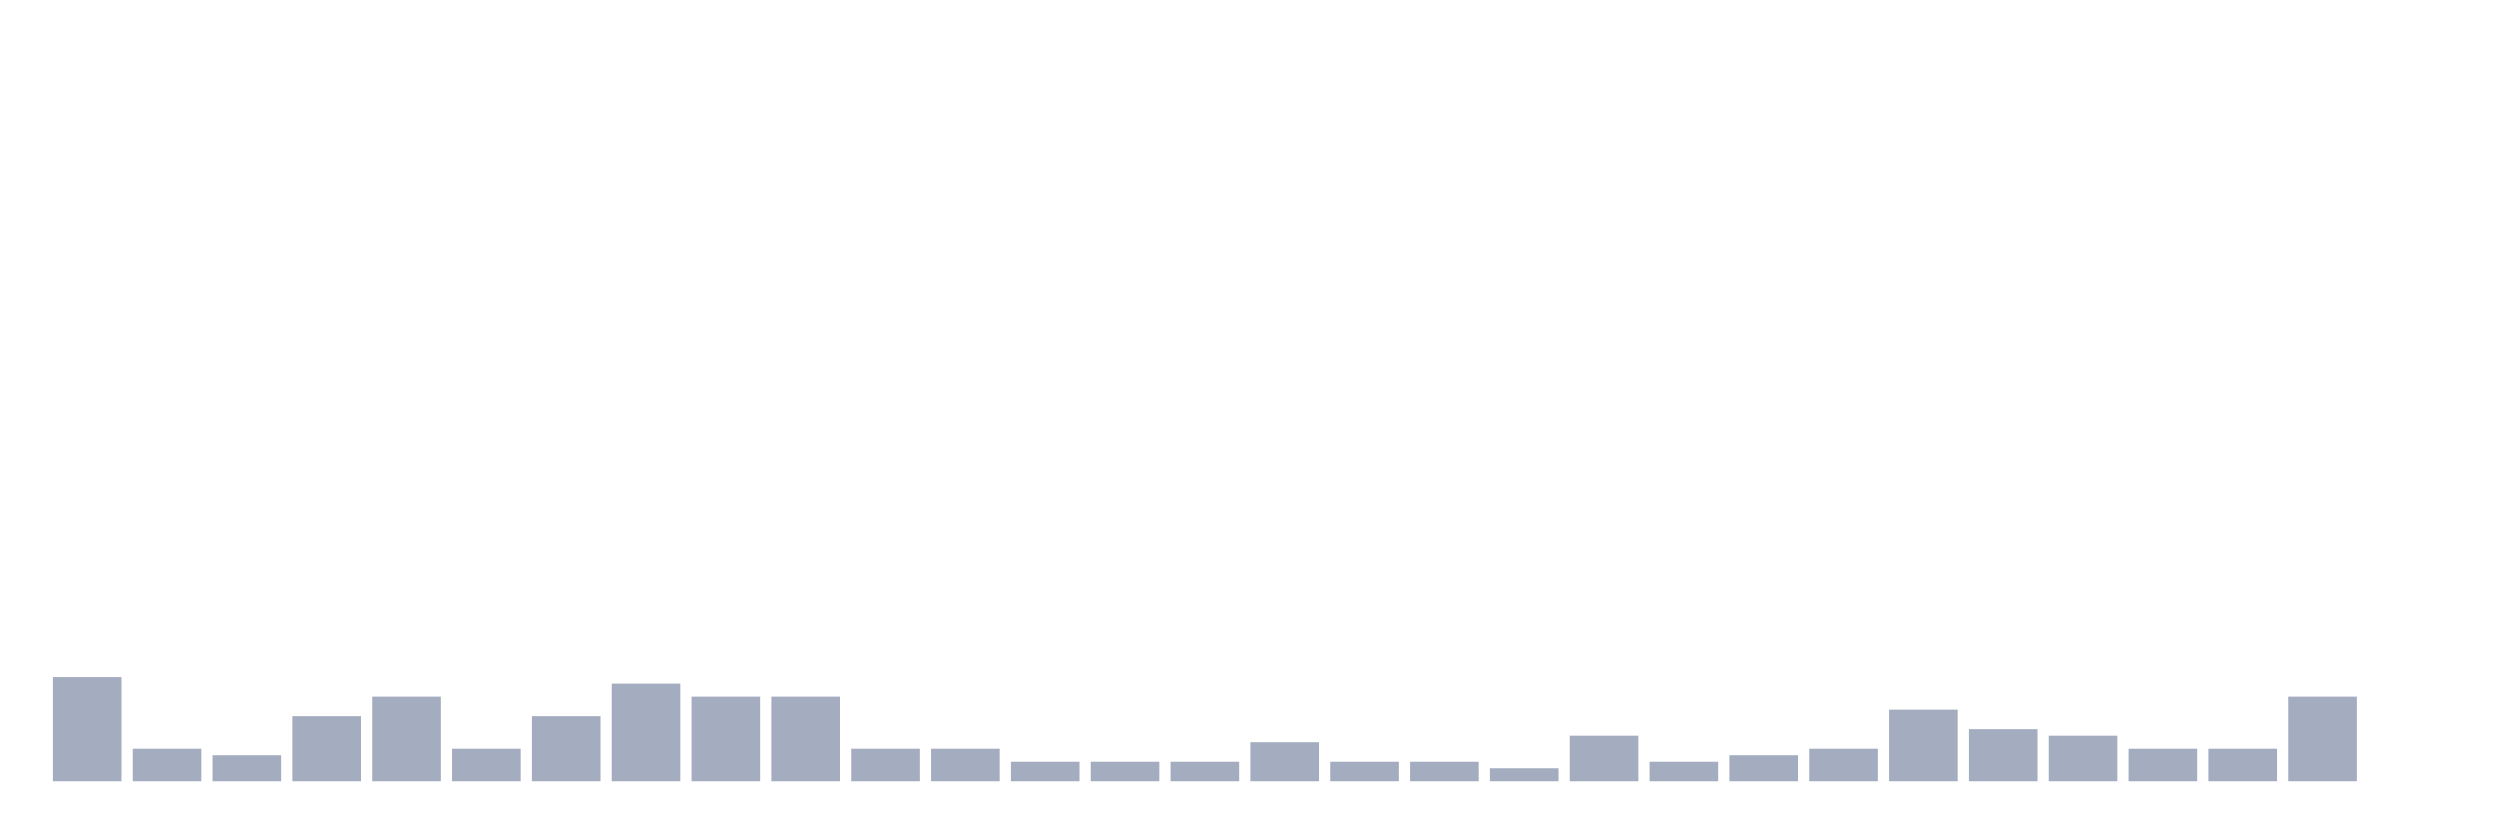
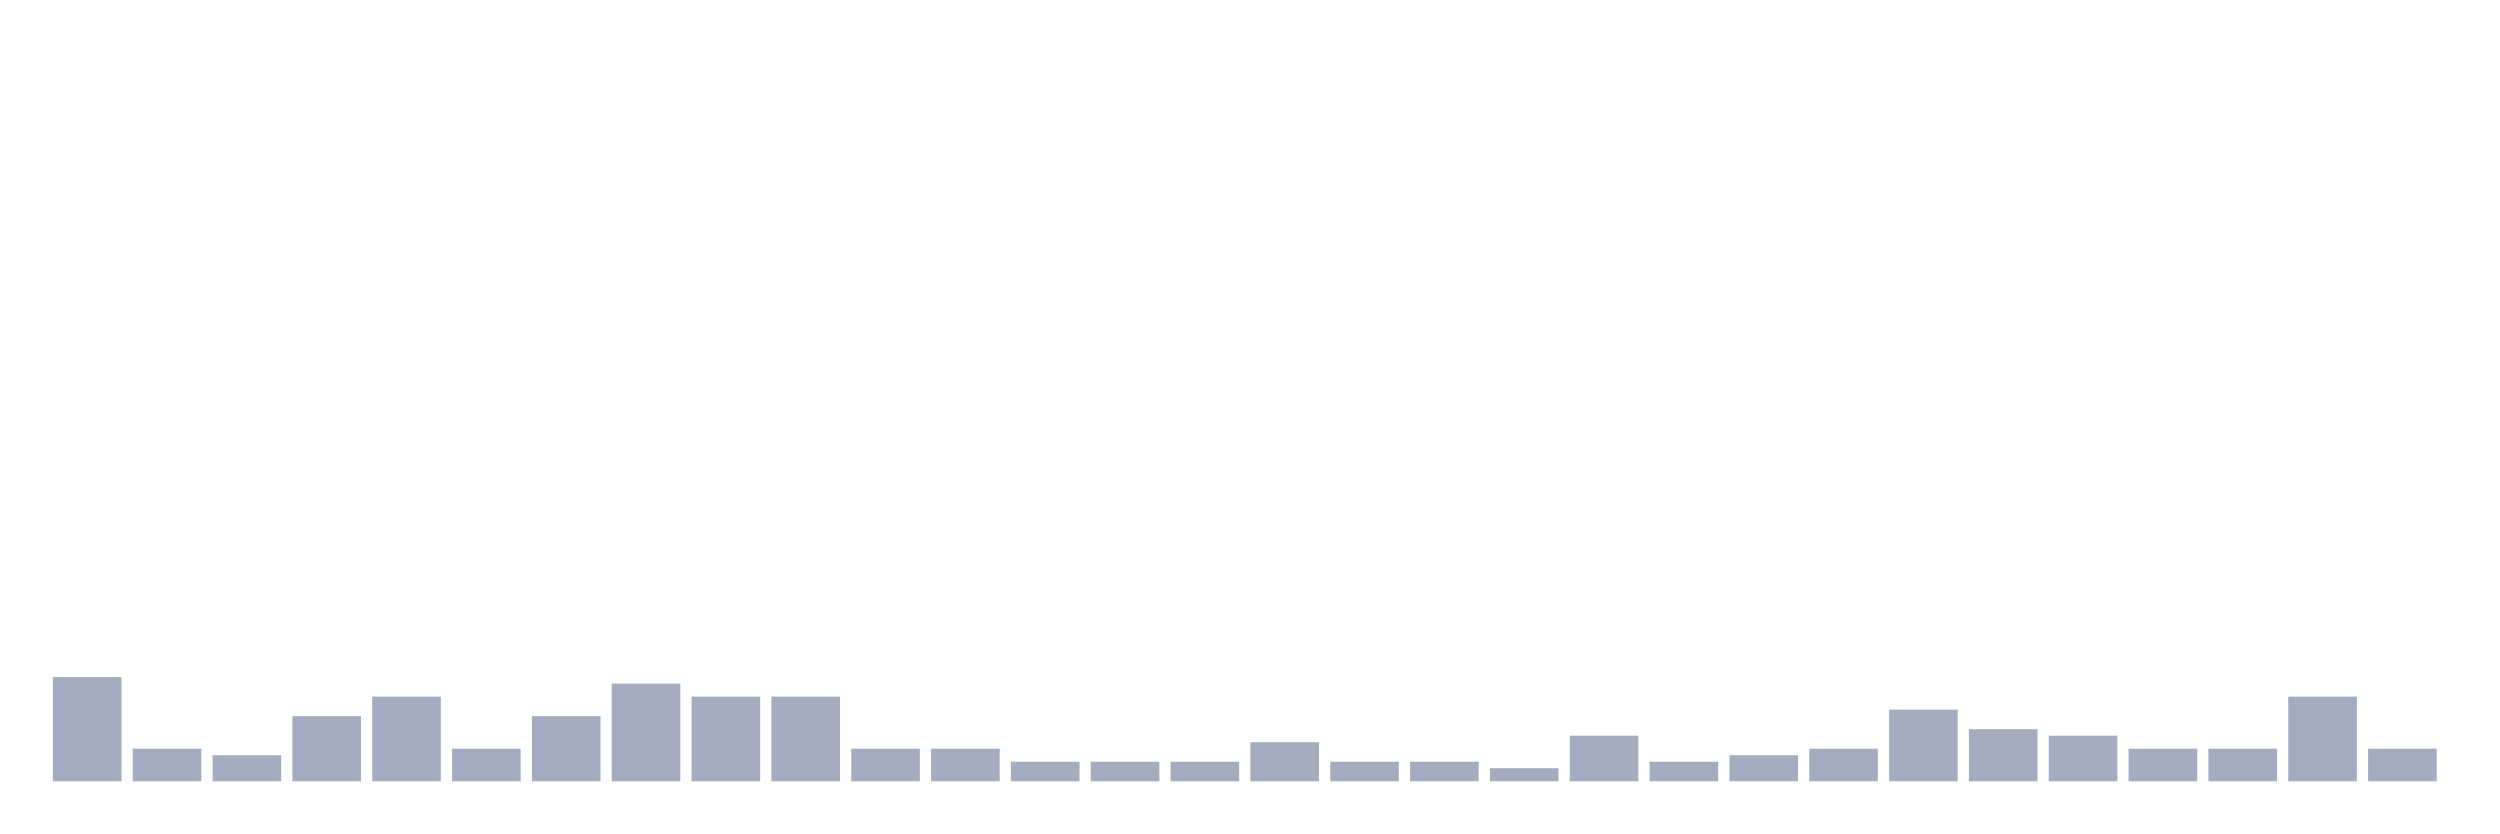
<svg xmlns="http://www.w3.org/2000/svg" viewBox="0 0 480 160">
  <g transform="translate(10,10)">
    <rect class="bar" x="0.153" width="13.175" y="120" height="20" fill="rgb(164,173,192)" />
    <rect class="bar" x="15.482" width="13.175" y="133.75" height="6.25" fill="rgb(164,173,192)" />
    <rect class="bar" x="30.81" width="13.175" y="135" height="5" fill="rgb(164,173,192)" />
    <rect class="bar" x="46.138" width="13.175" y="127.5" height="12.5" fill="rgb(164,173,192)" />
    <rect class="bar" x="61.466" width="13.175" y="123.75" height="16.25" fill="rgb(164,173,192)" />
    <rect class="bar" x="76.794" width="13.175" y="133.75" height="6.25" fill="rgb(164,173,192)" />
    <rect class="bar" x="92.123" width="13.175" y="127.5" height="12.5" fill="rgb(164,173,192)" />
    <rect class="bar" x="107.451" width="13.175" y="121.25" height="18.75" fill="rgb(164,173,192)" />
    <rect class="bar" x="122.779" width="13.175" y="123.75" height="16.25" fill="rgb(164,173,192)" />
    <rect class="bar" x="138.107" width="13.175" y="123.75" height="16.25" fill="rgb(164,173,192)" />
    <rect class="bar" x="153.436" width="13.175" y="133.75" height="6.25" fill="rgb(164,173,192)" />
    <rect class="bar" x="168.764" width="13.175" y="133.75" height="6.25" fill="rgb(164,173,192)" />
    <rect class="bar" x="184.092" width="13.175" y="136.25" height="3.75" fill="rgb(164,173,192)" />
    <rect class="bar" x="199.42" width="13.175" y="136.25" height="3.75" fill="rgb(164,173,192)" />
    <rect class="bar" x="214.748" width="13.175" y="136.25" height="3.75" fill="rgb(164,173,192)" />
    <rect class="bar" x="230.077" width="13.175" y="132.5" height="7.5" fill="rgb(164,173,192)" />
    <rect class="bar" x="245.405" width="13.175" y="136.25" height="3.75" fill="rgb(164,173,192)" />
    <rect class="bar" x="260.733" width="13.175" y="136.25" height="3.75" fill="rgb(164,173,192)" />
    <rect class="bar" x="276.061" width="13.175" y="137.5" height="2.5" fill="rgb(164,173,192)" />
    <rect class="bar" x="291.39" width="13.175" y="131.25" height="8.75" fill="rgb(164,173,192)" />
    <rect class="bar" x="306.718" width="13.175" y="136.25" height="3.75" fill="rgb(164,173,192)" />
    <rect class="bar" x="322.046" width="13.175" y="135" height="5" fill="rgb(164,173,192)" />
    <rect class="bar" x="337.374" width="13.175" y="133.75" height="6.25" fill="rgb(164,173,192)" />
    <rect class="bar" x="352.702" width="13.175" y="126.25" height="13.75" fill="rgb(164,173,192)" />
    <rect class="bar" x="368.031" width="13.175" y="130" height="10" fill="rgb(164,173,192)" />
    <rect class="bar" x="383.359" width="13.175" y="131.25" height="8.75" fill="rgb(164,173,192)" />
    <rect class="bar" x="398.687" width="13.175" y="133.75" height="6.25" fill="rgb(164,173,192)" />
    <rect class="bar" x="414.015" width="13.175" y="133.75" height="6.25" fill="rgb(164,173,192)" />
    <rect class="bar" x="429.344" width="13.175" y="123.75" height="16.25" fill="rgb(164,173,192)" />
-     <rect class="bar" x="444.672" width="13.175" y="140" height="0" fill="rgb(164,173,192)" />
+     <rect class="bar" x="444.672" width="13.175" y="133.75" height="6.25" fill="rgb(164,173,192)" />
  </g>
</svg>
